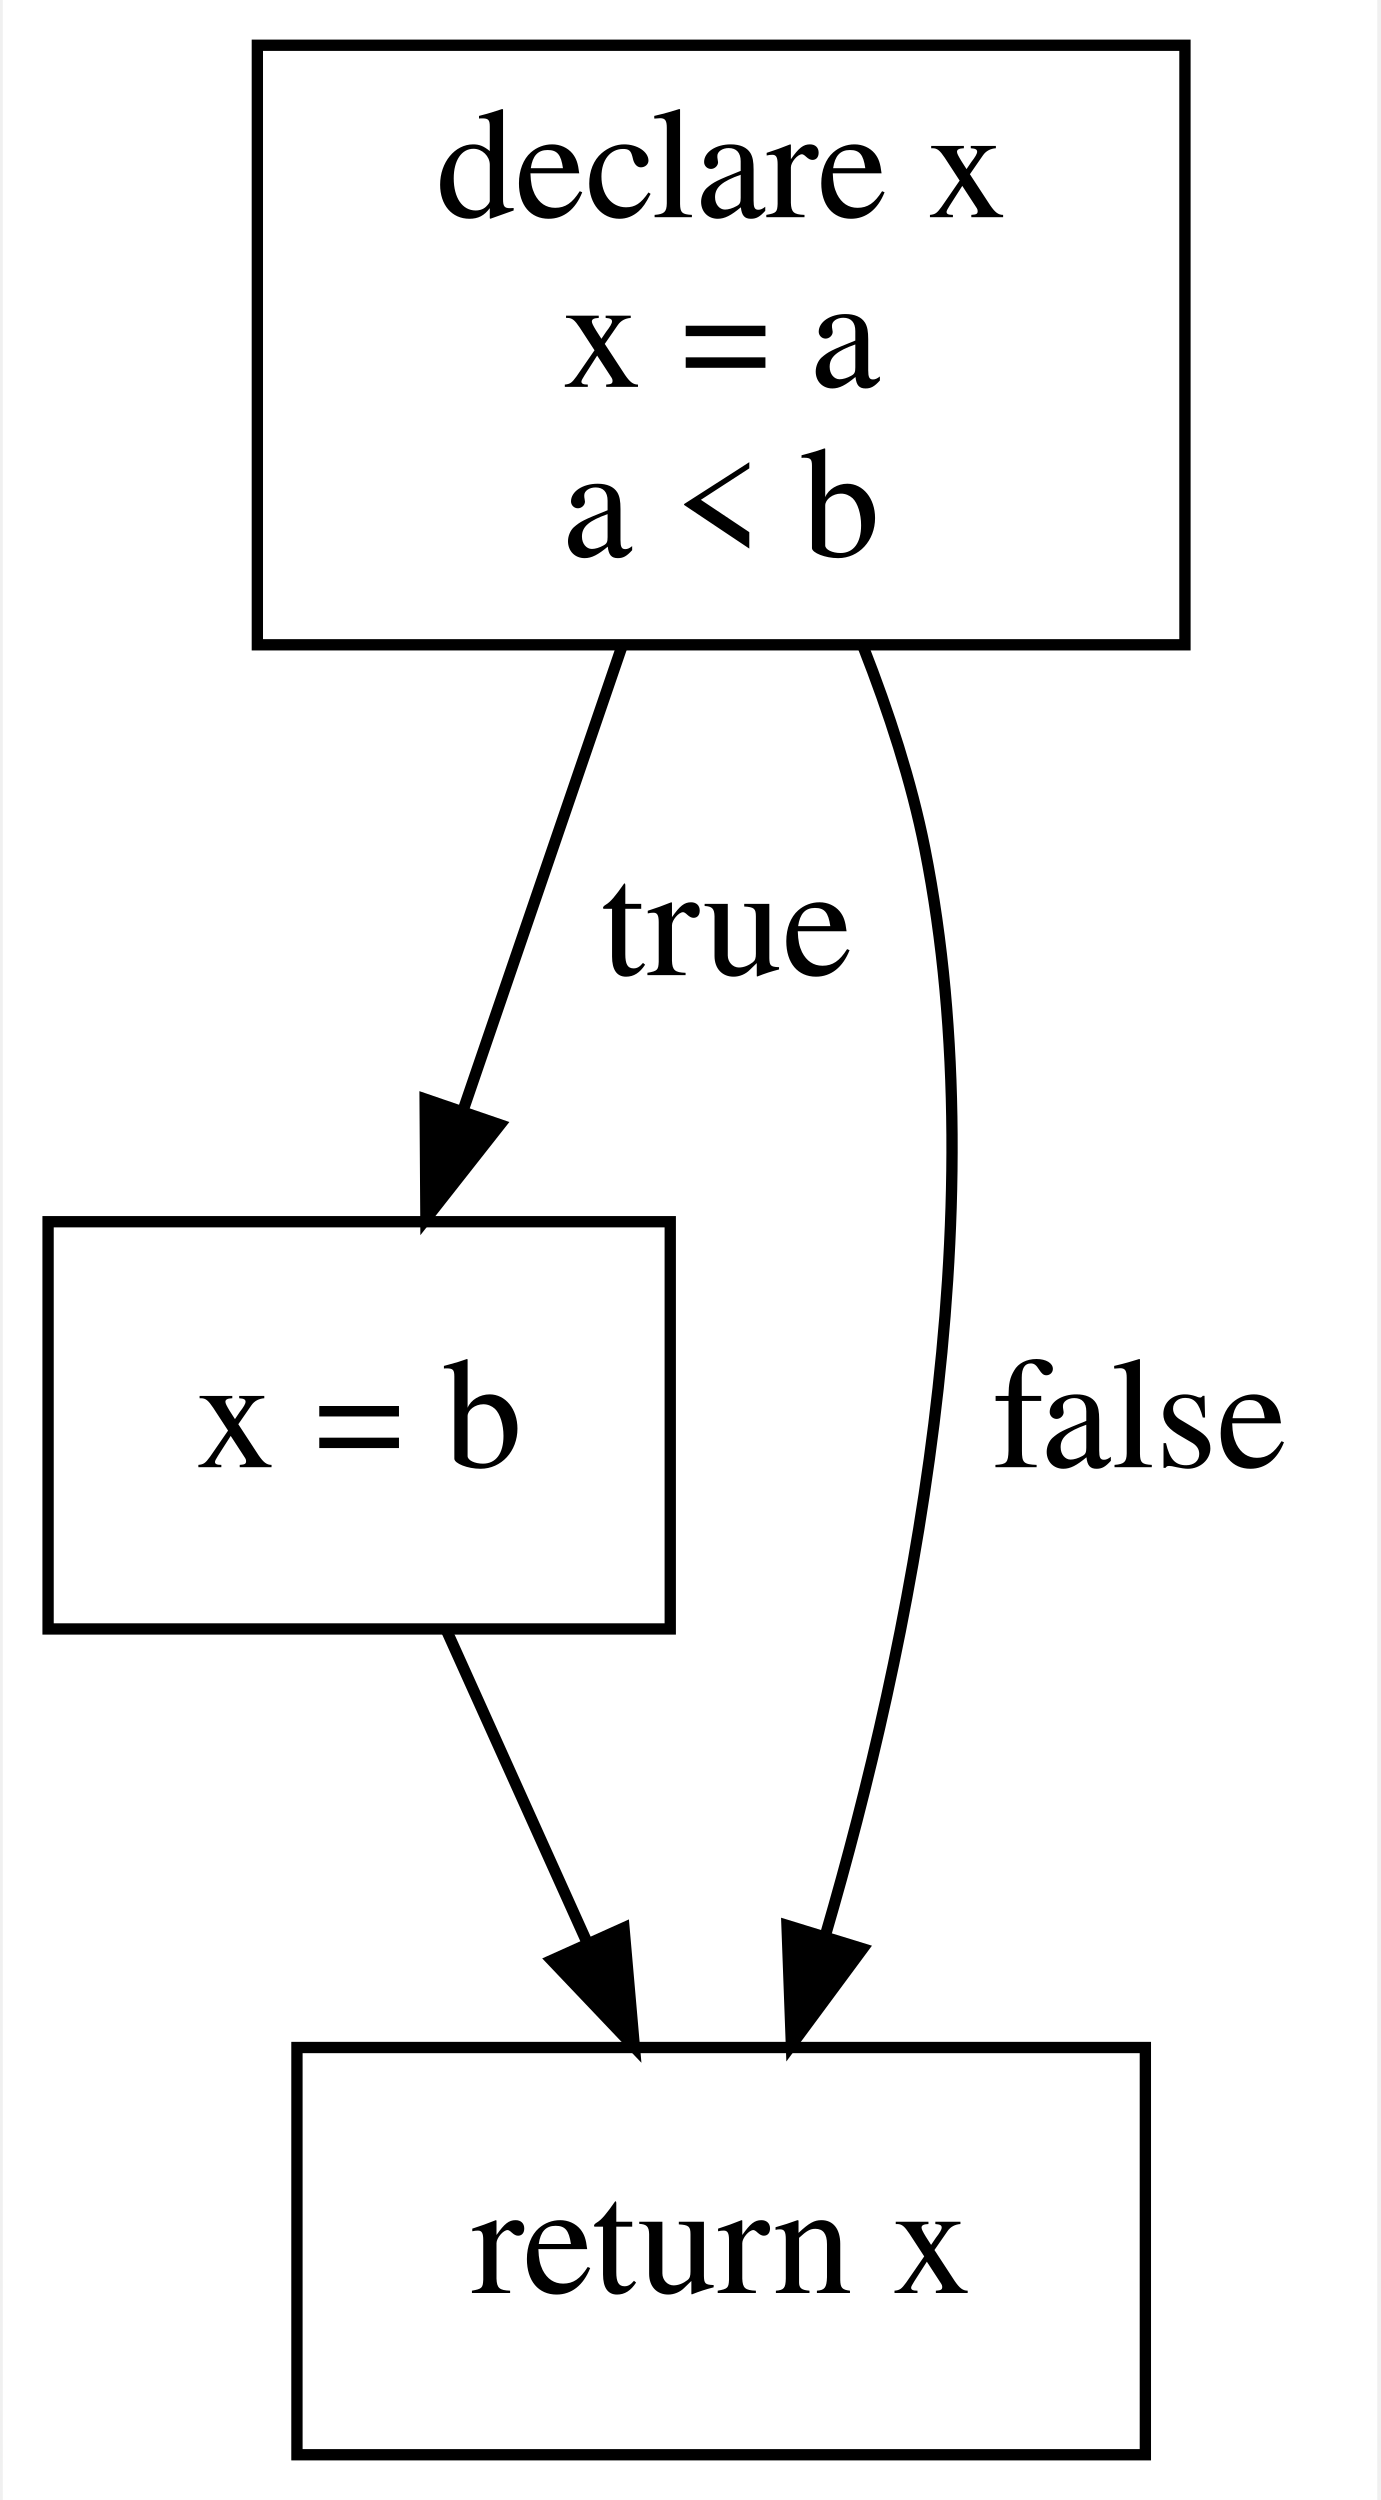
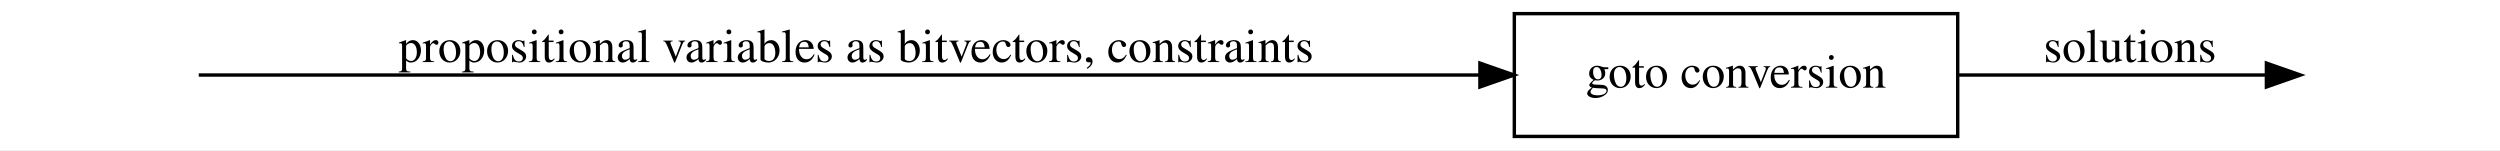
- <svg xmlns="http://www.w3.org/2000/svg" width="122pt" height="221pt" viewBox="0.00 0.00 121.50 221.00">
-   <g id="graph0" class="graph" transform="scale(1 1) rotate(0) translate(4 217)">
-     <polygon fill="white" stroke="transparent" points="-4,4 -4,-217 117.5,-217 117.5,4 -4,4" />
+ <svg xmlns="http://www.w3.org/2000/svg" width="733pt" height="44pt" viewBox="0.00 0.00 733.00 44.00">
+   <g id="graph0" class="graph" transform="scale(1 1) rotate(0) translate(4 40)">
+     <polygon fill="white" stroke="transparent" points="-4,4 -4,-40 729,-40 729,4 -4,4" />
    <g id="node1" class="node">
-       <polygon fill="none" stroke="black" points="100.5,-213 18.5,-213 18.5,-160 100.5,-160 100.5,-213" />
-       <text text-anchor="middle" x="59.5" y="-197.8" font-family="Times,serif" font-size="14.00">declare x</text>
-       <text text-anchor="middle" x="59.5" y="-182.8" font-family="Times,serif" font-size="14.00">x = a</text>
-       <text text-anchor="middle" x="59.5" y="-167.8" font-family="Times,serif" font-size="14.00">a &lt; b</text>
-     </g>
+ </g>
    <g id="node2" class="node">
-       <polygon fill="none" stroke="black" points="55,-109 0,-109 0,-73 55,-73 55,-109" />
-       <text text-anchor="middle" x="27.5" y="-87.3" font-family="Times,serif" font-size="14.00">x = b</text>
+       <polygon fill="none" stroke="black" points="570,-36 440,-36 440,0 570,0 570,-36" />
+       <text text-anchor="middle" x="505" y="-14.3" font-family="Times,serif" font-size="14.00">goto conversion</text>
    </g>
    <g id="edge1" class="edge">
-       <path fill="none" stroke="black" d="M50.76,-159.95C46.4,-147.24 41.14,-131.87 36.73,-118.97" />
-       <polygon fill="black" stroke="black" points="39.95,-117.57 33.4,-109.24 33.33,-119.84 39.95,-117.57" />
-       <text text-anchor="middle" x="60" y="-130.8" font-family="Times,serif" font-size="14.00">true</text>
+       <path fill="none" stroke="black" d="M54.27,-18C124.98,-18 321.29,-18 429.7,-18" />
+       <polygon fill="black" stroke="black" points="429.91,-21.5 439.91,-18 429.91,-14.5 429.91,-21.5" />
+       <text text-anchor="middle" x="247" y="-21.8" font-family="Times,serif" font-size="14.00">propositional variables as bitvectors, constraints</text>
    </g>
    <g id="node3" class="node">
-       <polygon fill="none" stroke="black" points="97,-36 22,-36 22,0 97,0 97,-36" />
-       <text text-anchor="middle" x="59.5" y="-14.3" font-family="Times,serif" font-size="14.00">return x</text>
-     </g>
+ </g>
    <g id="edge2" class="edge">
-       <path fill="none" stroke="black" d="M72.07,-159.8C74.32,-154.07 76.32,-147.93 77.5,-142 84.01,-109.22 76.06,-71.08 68.76,-46.07" />
-       <polygon fill="black" stroke="black" points="72.01,-44.73 65.71,-36.21 65.32,-46.79 72.01,-44.73" />
-       <text text-anchor="middle" x="96.5" y="-87.3" font-family="Times,serif" font-size="14.00">false</text>
-     </g>
-     <g id="edge3" class="edge">
-       <path fill="none" stroke="black" d="M35.25,-72.81C38.98,-64.53 43.54,-54.41 47.69,-45.19" />
-       <polygon fill="black" stroke="black" points="50.91,-46.58 51.83,-36.03 44.53,-43.71 50.91,-46.58" />
+       <path fill="none" stroke="black" d="M570.13,-18C600.1,-18 634.7,-18 660.19,-18" />
+       <polygon fill="black" stroke="black" points="660.51,-21.5 670.51,-18 660.51,-14.5 660.51,-21.5" />
+       <text text-anchor="middle" x="620.5" y="-21.8" font-family="Times,serif" font-size="14.00">solutions</text>
    </g>
  </g>
</svg>
